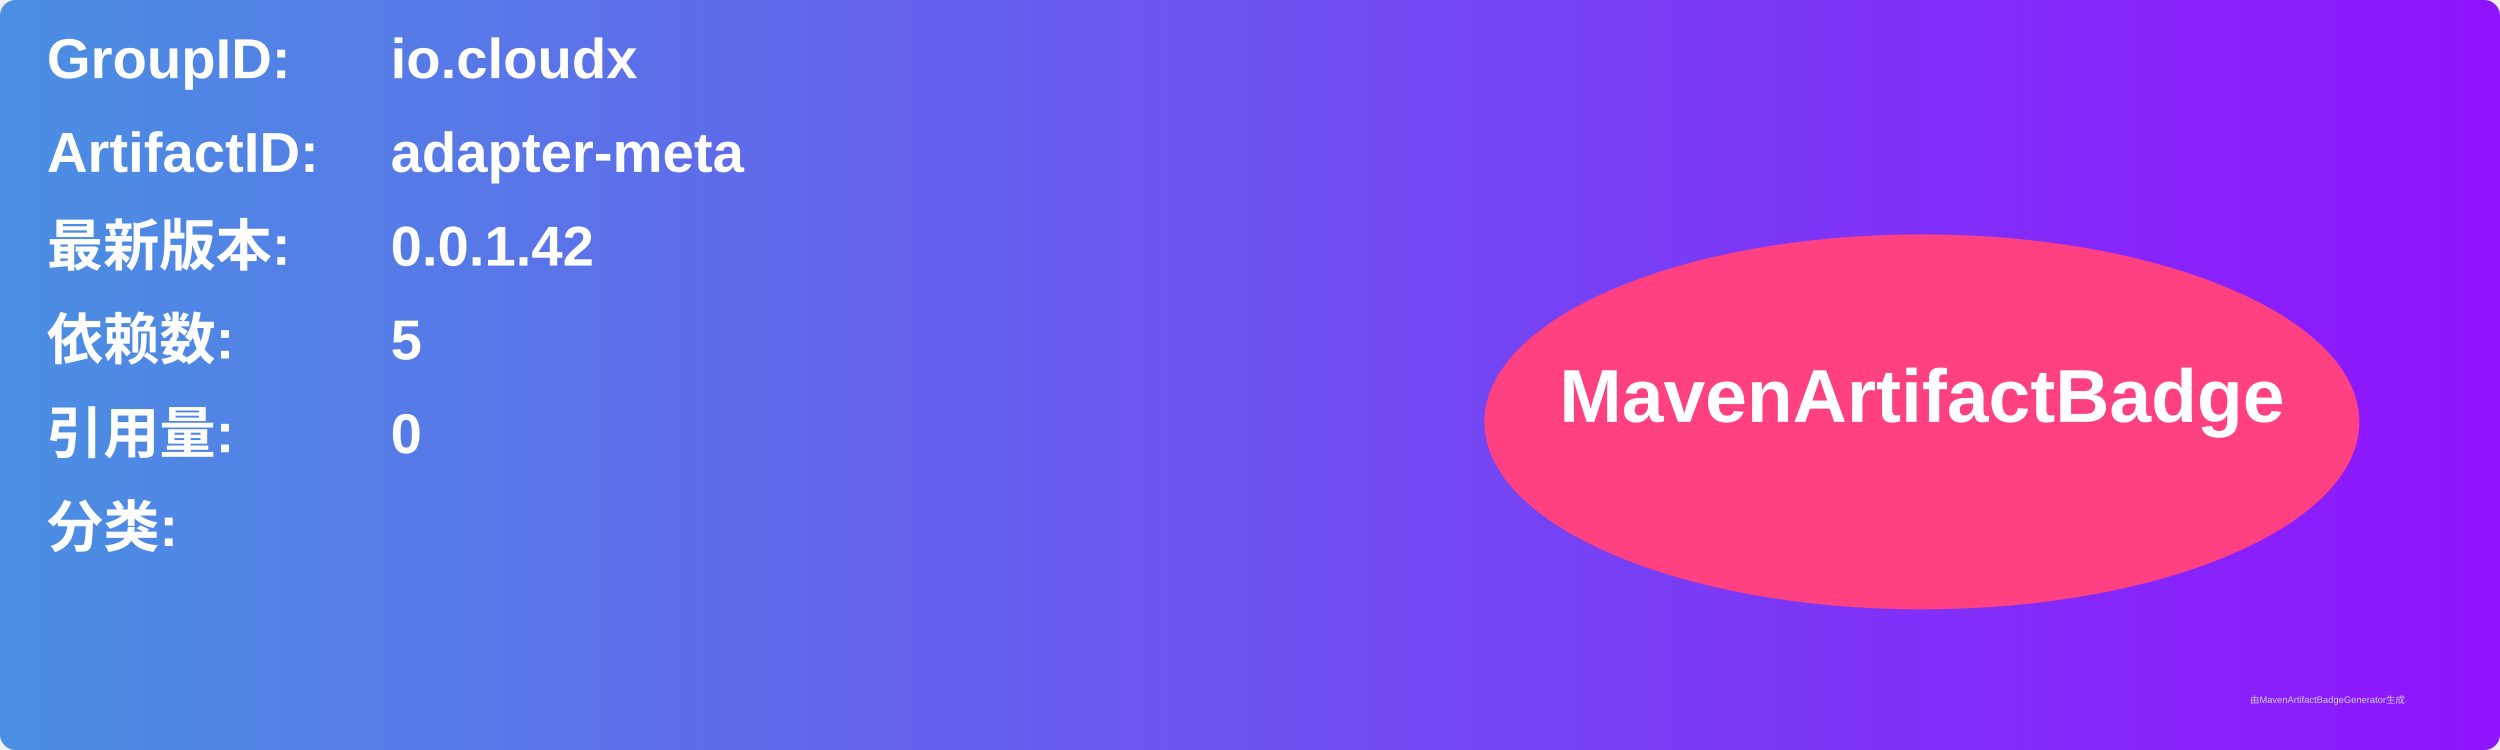
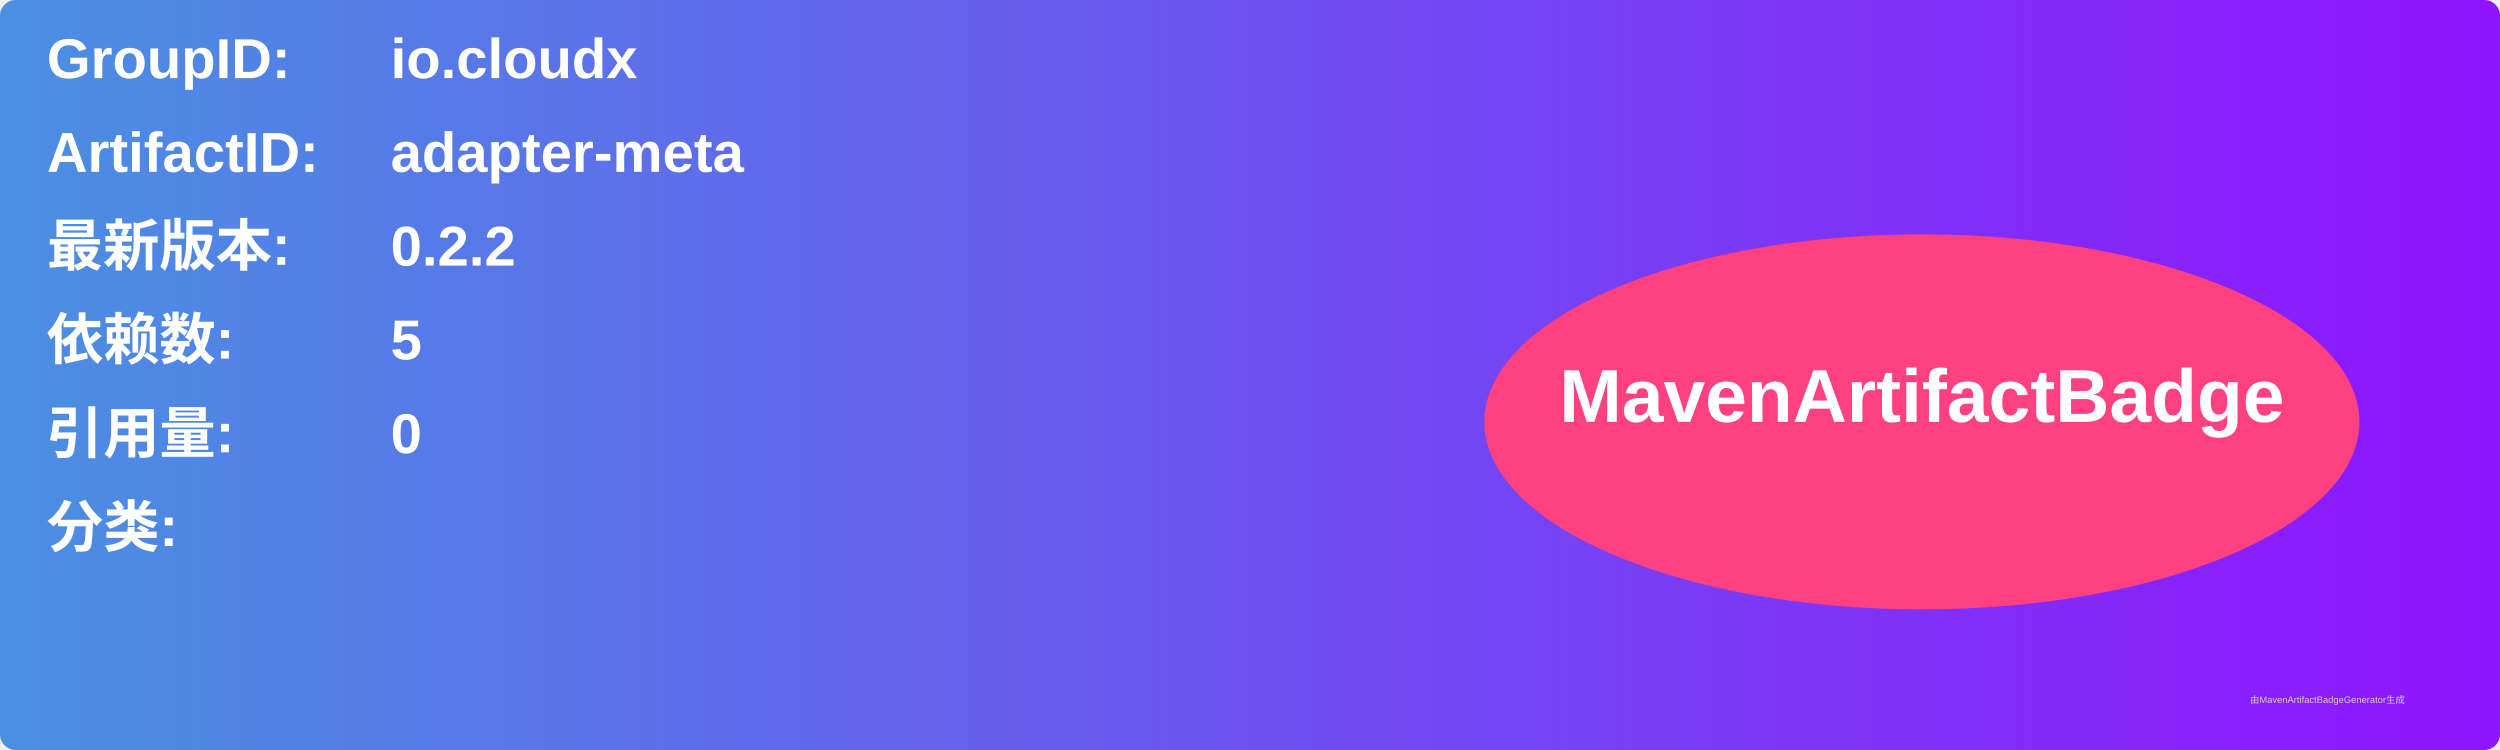
<svg xmlns="http://www.w3.org/2000/svg" width="800" height="240" viewBox="0 0 800 240">
  <linearGradient id="grad" x1="0%" y1="0%" x2="100%" y2="0%">
    <stop offset="0%" stop-color="#4a90e2" />
    <stop offset="100%" stop-color="#9013fe" />
  </linearGradient>
  <rect width="100%" height="100%" rx="5" ry="5" fill="url(#grad)" />
  <g transform="translate(15, 15)">
    <text x="0" y="10" font-family="Arial" font-size="18" fill="white" font-weight="bold" width="260">GroupID:</text>
    <text x="110" y="10" font-family="Arial" font-size="18" fill="white" font-weight="bold" width="460">io.cloudx</text>
    <text x="0" y="40" font-family="Arial" font-size="18" fill="white" font-weight="bold" width="260">ArtifactID:</text>
    <text x="110" y="40" font-family="Arial" font-size="18" fill="white" font-weight="bold" width="460">adapter-meta</text>
    <text x="0" y="70" font-family="Arial" font-size="18" fill="white" font-weight="bold">最新版本:</text>
    <text x="110" y="70" font-family="Arial" font-size="18" fill="white" font-weight="bold">
-       <tspan font-weight="bold">0.0.1.42</tspan>
+       <tspan font-weight="bold">0.2.2</tspan>
    </text>
    <text x="0" y="100" font-family="Arial" font-size="18" fill="white" font-weight="bold">依赖数: </text>
    <text x="110" y="100" font-family="Arial" font-size="18" fill="white">
      <tspan font-weight="bold">5</tspan>
    </text>
    <text x="0" y="130" font-family="Arial" font-size="18" fill="white" font-weight="bold">引用量: </text>
    <text x="110" y="130" font-family="Arial" font-size="18" fill="white">
      <tspan font-weight="bold">0</tspan>
    </text>
    <text x="0" y="160" font-family="Arial" font-size="18" fill="white" font-weight="bold">分类:</text>
    <text x="10" y="190" font-family="Arial" font-size="10" fill="white">
      <tspan font-weight="bold" />
    </text>
    <ellipse cx="600" cy="120" rx="140" ry="60" fill="#ff4081" />
    <text x="600" y="120" text-anchor="middle" font-family="Arial" font-size="24" fill="white" font-weight="bold">MavenArtifactBadge</text>
  </g>
  <text x="720" y="225" font-family="Arial" font-size="3" fill="#d0d0d0">由MavenArtifactBadgeGenerator生成</text>
</svg>
